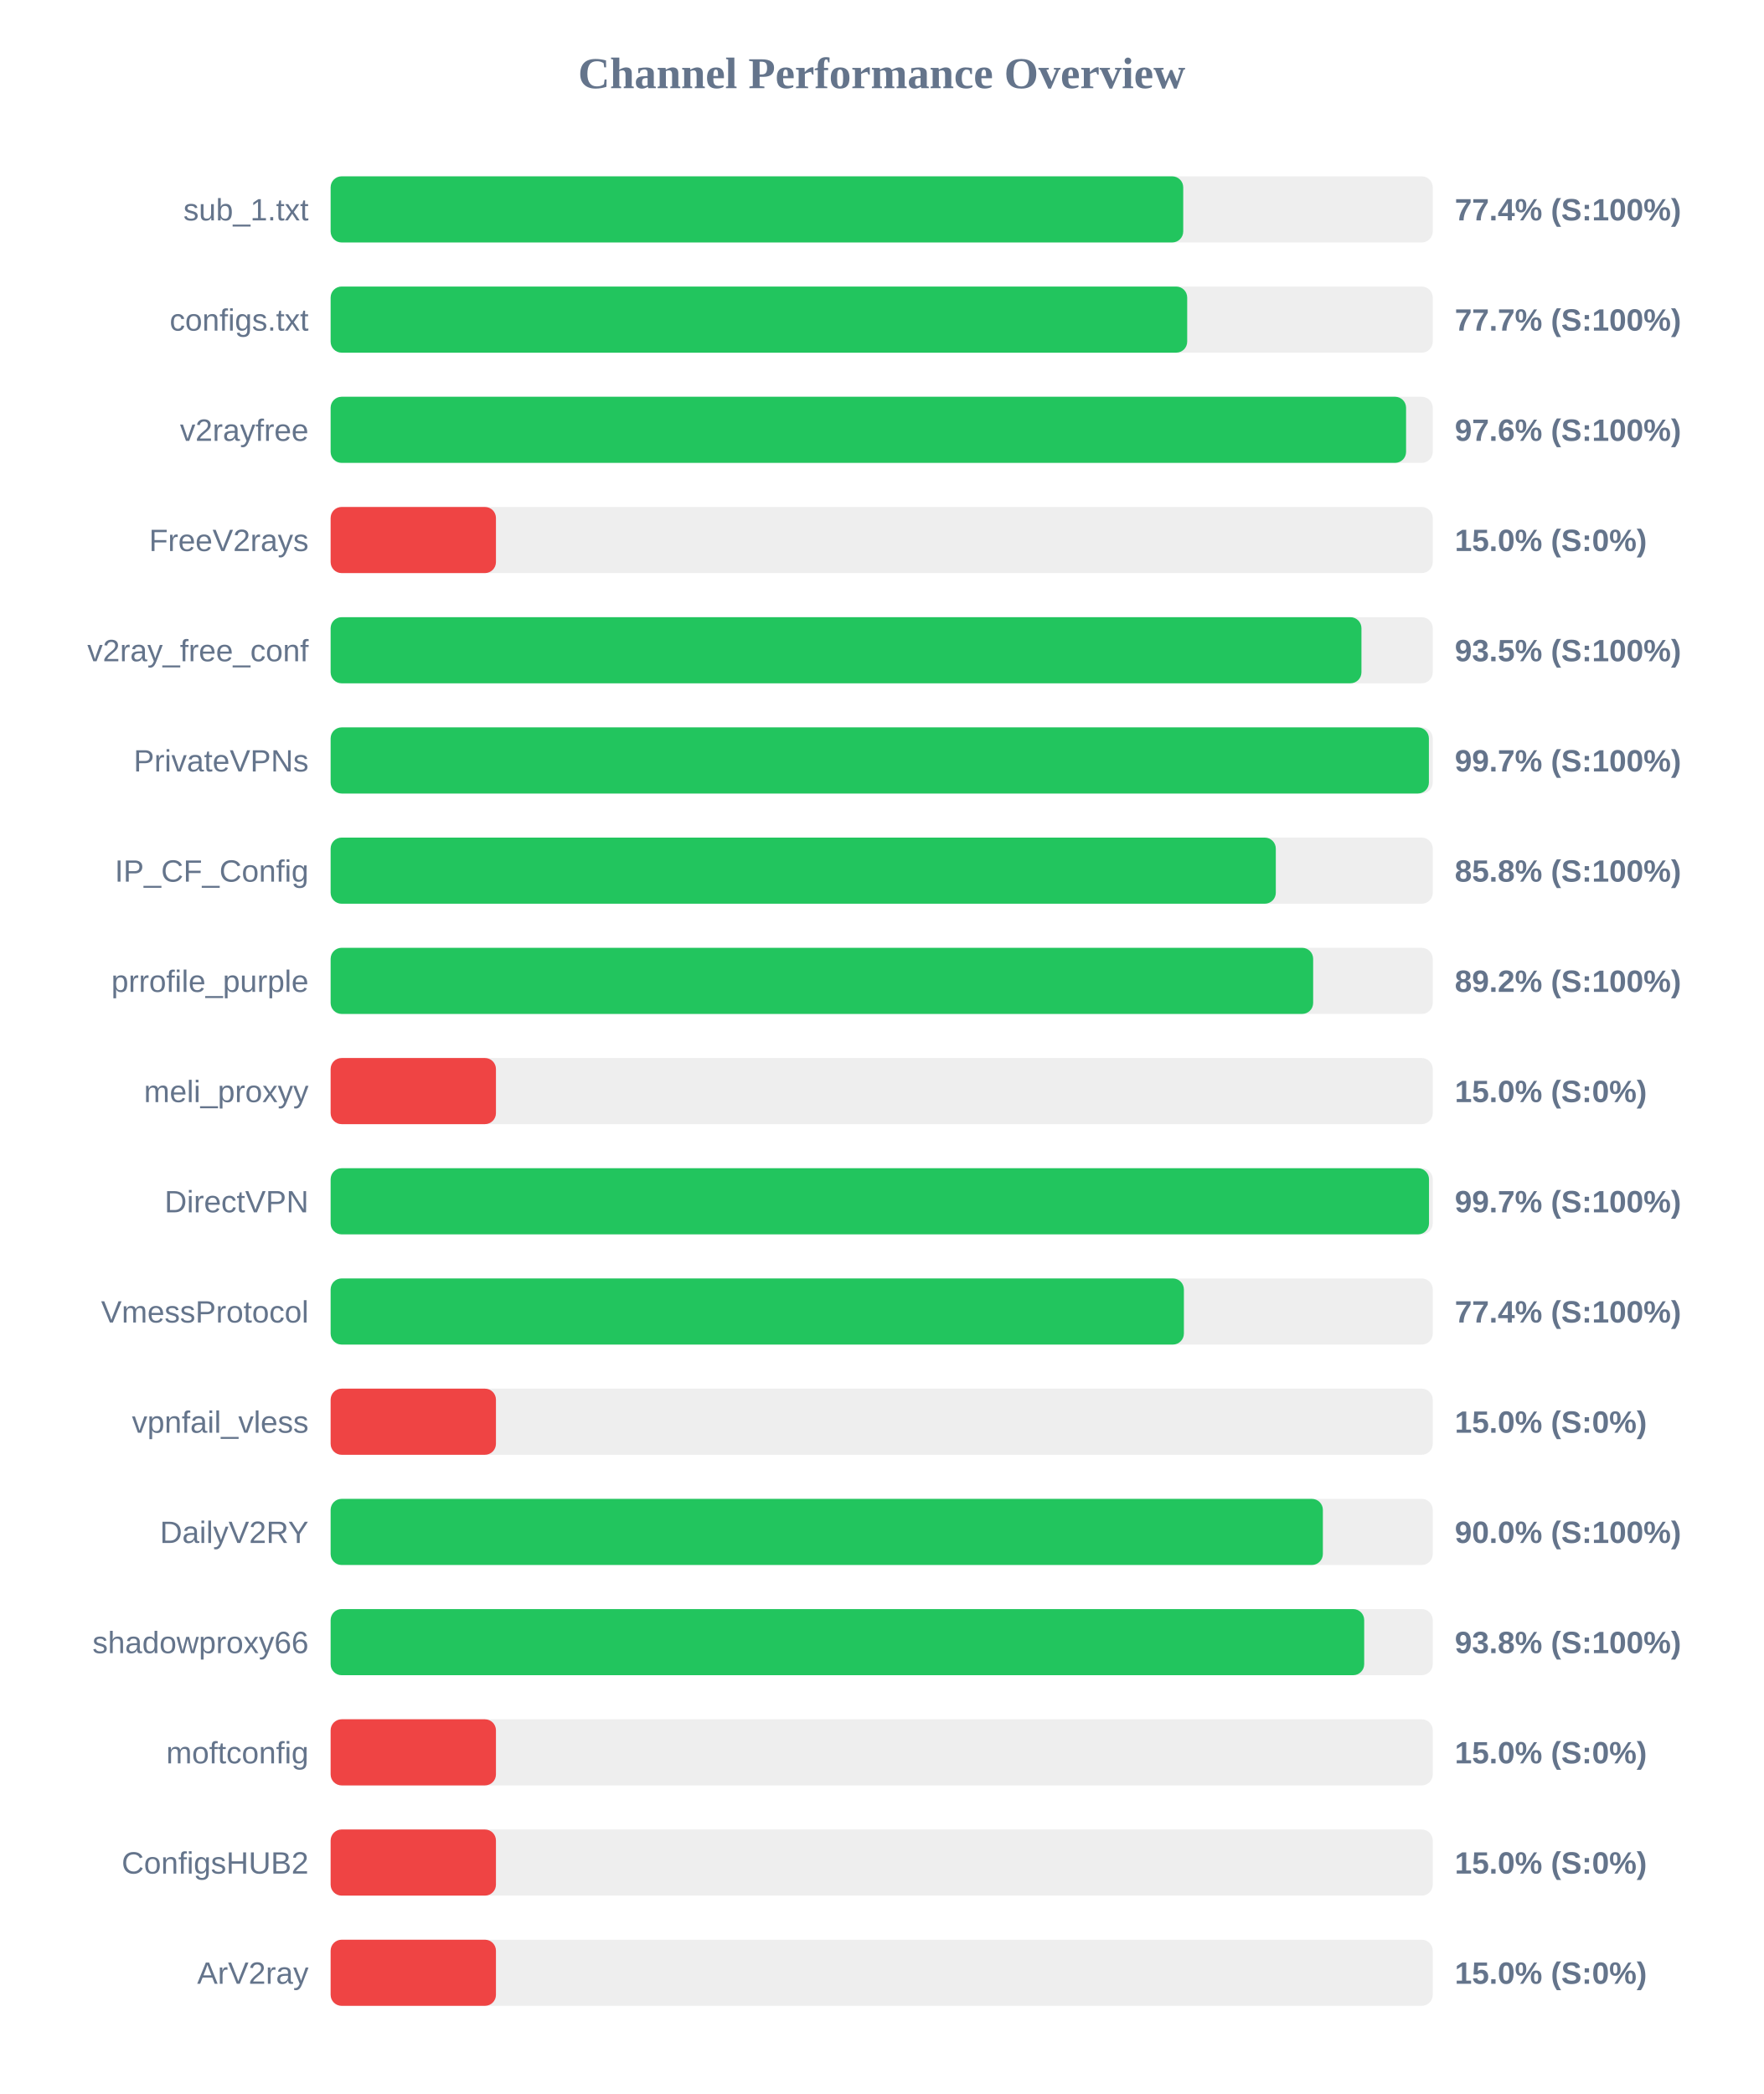
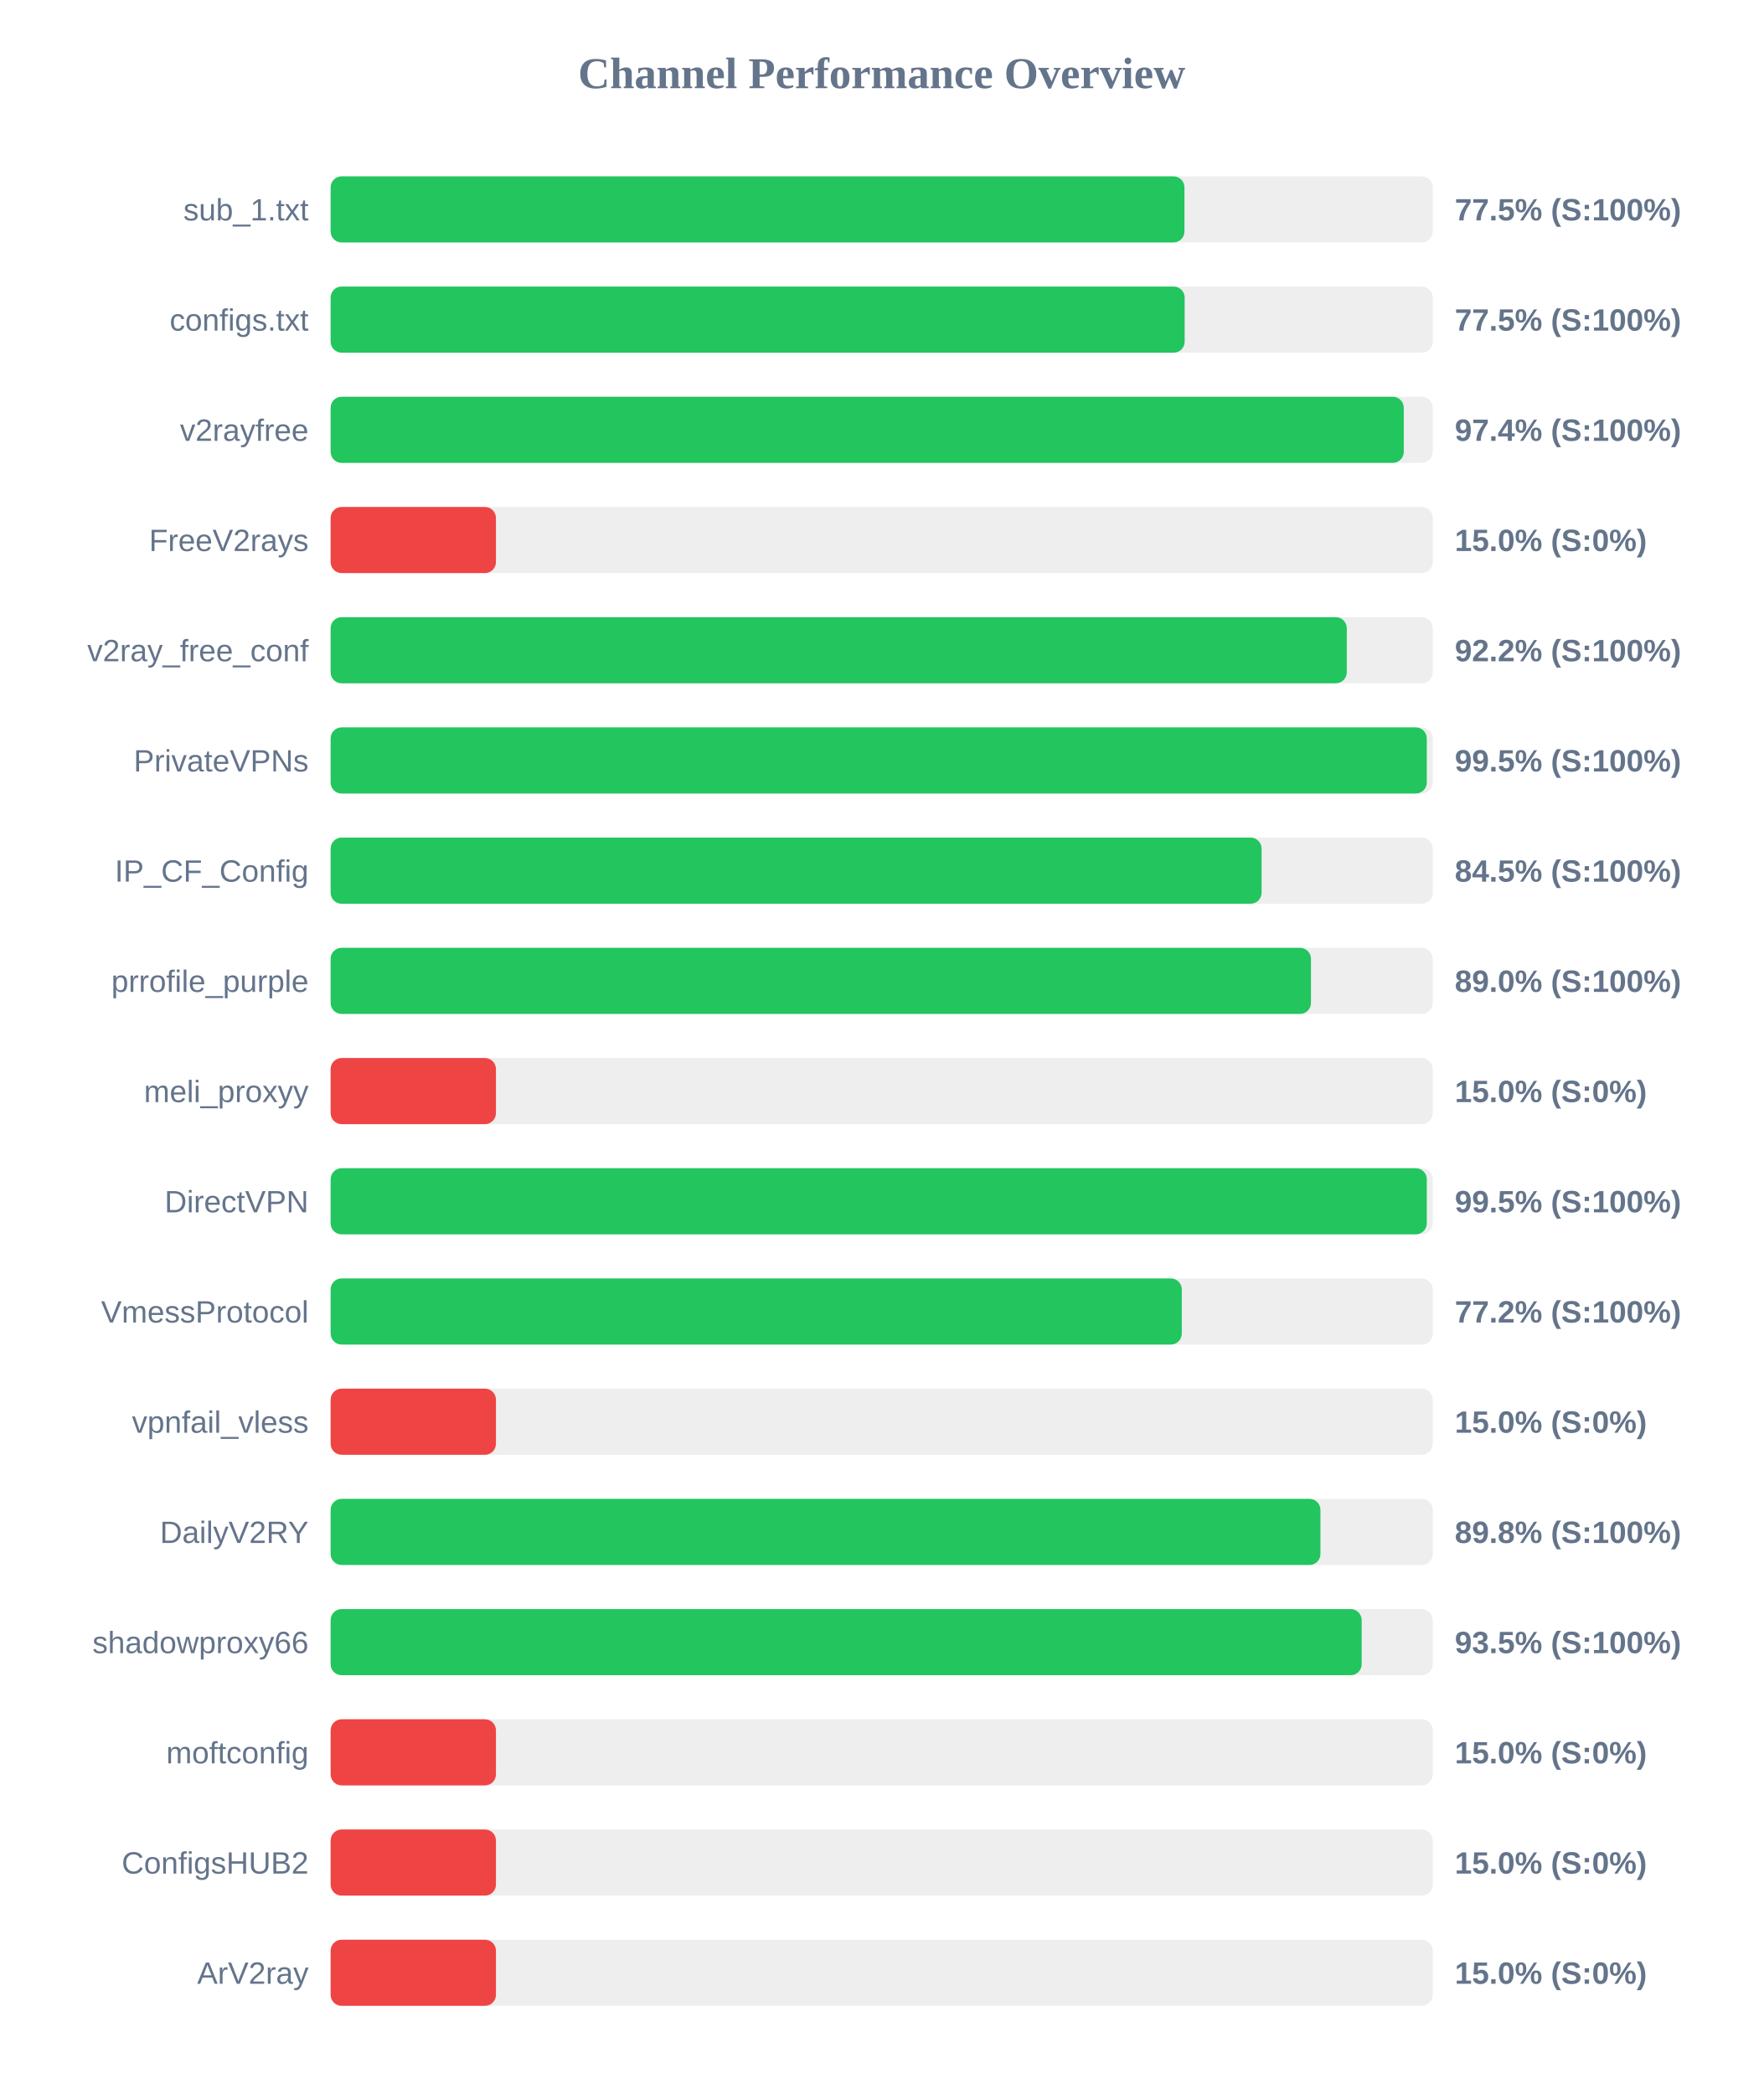
<svg xmlns="http://www.w3.org/2000/svg" width="800" height="950" version="1.1">
  <style>
        .row { font: 14px Arial; fill: #64748b; }
        .score { font: bold 14px Arial; fill: #64748b; }
    </style>
  <text x="400" y="40" text-anchor="middle" font-size="20px" font-weight="bold" fill="#64748b">Channel Performance Overview</text>
  <rect x="150" y="80" width="500" height="30" fill="#eee" rx="5" />
-   <rect x="150" y="80" width="386.8" height="30" fill="#22c55e" rx="5" />
+   <rect x="150" y="80" width="387.35" height="30" fill="#22c55e" rx="5" />
  <text x="140" y="100" text-anchor="end" class="row">sub_1.txt</text>
-   <text x="660" y="100" text-anchor="start" class="score">77.4% (S:100%)</text>
+   <text x="660" y="100" text-anchor="start" class="score">77.5% (S:100%)</text>
  <rect x="150" y="130" width="500" height="30" fill="#eee" rx="5" />
-   <rect x="150" y="130" width="388.6" height="30" fill="#22c55e" rx="5" />
+   <rect x="150" y="130" width="387.45" height="30" fill="#22c55e" rx="5" />
  <text x="140" y="150" text-anchor="end" class="row">configs.txt</text>
-   <text x="660" y="150" text-anchor="start" class="score">77.7% (S:100%)</text>
+   <text x="660" y="150" text-anchor="start" class="score">77.5% (S:100%)</text>
  <rect x="150" y="180" width="500" height="30" fill="#eee" rx="5" />
-   <rect x="150" y="180" width="487.9" height="30" fill="#22c55e" rx="5" />
+   <rect x="150" y="180" width="486.85" height="30" fill="#22c55e" rx="5" />
  <text x="140" y="200" text-anchor="end" class="row">v2rayfree</text>
-   <text x="660" y="200" text-anchor="start" class="score">97.6% (S:100%)</text>
+   <text x="660" y="200" text-anchor="start" class="score">97.4% (S:100%)</text>
  <rect x="150" y="230" width="500" height="30" fill="#eee" rx="5" />
  <rect x="150" y="230" width="75.0" height="30" fill="#ef4444" rx="5" />
  <text x="140" y="250" text-anchor="end" class="row">FreeV2rays</text>
  <text x="660" y="250" text-anchor="start" class="score">15.0% (S:0%)</text>
  <rect x="150" y="280" width="500" height="30" fill="#eee" rx="5" />
-   <rect x="150" y="280" width="467.65" height="30" fill="#22c55e" rx="5" />
+   <rect x="150" y="280" width="461.0" height="30" fill="#22c55e" rx="5" />
  <text x="140" y="300" text-anchor="end" class="row">v2ray_free_conf</text>
-   <text x="660" y="300" text-anchor="start" class="score">93.5% (S:100%)</text>
+   <text x="660" y="300" text-anchor="start" class="score">92.2% (S:100%)</text>
  <rect x="150" y="330" width="500" height="30" fill="#eee" rx="5" />
-   <rect x="150" y="330" width="498.25" height="30" fill="#22c55e" rx="5" />
+   <rect x="150" y="330" width="497.3" height="30" fill="#22c55e" rx="5" />
  <text x="140" y="350" text-anchor="end" class="row">PrivateVPNs</text>
-   <text x="660" y="350" text-anchor="start" class="score">99.7% (S:100%)</text>
+   <text x="660" y="350" text-anchor="start" class="score">99.5% (S:100%)</text>
  <rect x="150" y="380" width="500" height="30" fill="#eee" rx="5" />
-   <rect x="150" y="380" width="428.8" height="30" fill="#22c55e" rx="5" />
+   <rect x="150" y="380" width="422.35" height="30" fill="#22c55e" rx="5" />
  <text x="140" y="400" text-anchor="end" class="row">IP_CF_Config</text>
-   <text x="660" y="400" text-anchor="start" class="score">85.8% (S:100%)</text>
+   <text x="660" y="400" text-anchor="start" class="score">84.5% (S:100%)</text>
  <rect x="150" y="430" width="500" height="30" fill="#eee" rx="5" />
-   <rect x="150" y="430" width="445.75" height="30" fill="#22c55e" rx="5" />
+   <rect x="150" y="430" width="444.75" height="30" fill="#22c55e" rx="5" />
  <text x="140" y="450" text-anchor="end" class="row">prrofile_purple</text>
-   <text x="660" y="450" text-anchor="start" class="score">89.2% (S:100%)</text>
+   <text x="660" y="450" text-anchor="start" class="score">89.0% (S:100%)</text>
  <rect x="150" y="480" width="500" height="30" fill="#eee" rx="5" />
  <rect x="150" y="480" width="75.0" height="30" fill="#ef4444" rx="5" />
  <text x="140" y="500" text-anchor="end" class="row">meli_proxyy</text>
  <text x="660" y="500" text-anchor="start" class="score">15.0% (S:0%)</text>
  <rect x="150" y="530" width="500" height="30" fill="#eee" rx="5" />
-   <rect x="150" y="530" width="498.3" height="30" fill="#22c55e" rx="5" />
+   <rect x="150" y="530" width="497.3" height="30" fill="#22c55e" rx="5" />
  <text x="140" y="550" text-anchor="end" class="row">DirectVPN</text>
-   <text x="660" y="550" text-anchor="start" class="score">99.7% (S:100%)</text>
+   <text x="660" y="550" text-anchor="start" class="score">99.5% (S:100%)</text>
  <rect x="150" y="580" width="500" height="30" fill="#eee" rx="5" />
-   <rect x="150" y="580" width="387.1" height="30" fill="#22c55e" rx="5" />
+   <rect x="150" y="580" width="386.15" height="30" fill="#22c55e" rx="5" />
  <text x="140" y="600" text-anchor="end" class="row">VmessProtocol</text>
-   <text x="660" y="600" text-anchor="start" class="score">77.4% (S:100%)</text>
+   <text x="660" y="600" text-anchor="start" class="score">77.2% (S:100%)</text>
  <rect x="150" y="630" width="500" height="30" fill="#eee" rx="5" />
  <rect x="150" y="630" width="75.0" height="30" fill="#ef4444" rx="5" />
  <text x="140" y="650" text-anchor="end" class="row">vpnfail_vless</text>
  <text x="660" y="650" text-anchor="start" class="score">15.0% (S:0%)</text>
  <rect x="150" y="680" width="500" height="30" fill="#eee" rx="5" />
-   <rect x="150" y="680" width="450.15" height="30" fill="#22c55e" rx="5" />
+   <rect x="150" y="680" width="449.05" height="30" fill="#22c55e" rx="5" />
  <text x="140" y="700" text-anchor="end" class="row">DailyV2RY</text>
-   <text x="660" y="700" text-anchor="start" class="score">90.0% (S:100%)</text>
+   <text x="660" y="700" text-anchor="start" class="score">89.8% (S:100%)</text>
  <rect x="150" y="730" width="500" height="30" fill="#eee" rx="5" />
-   <rect x="150" y="730" width="468.9" height="30" fill="#22c55e" rx="5" />
+   <rect x="150" y="730" width="467.75" height="30" fill="#22c55e" rx="5" />
  <text x="140" y="750" text-anchor="end" class="row">shadowproxy66</text>
-   <text x="660" y="750" text-anchor="start" class="score">93.8% (S:100%)</text>
+   <text x="660" y="750" text-anchor="start" class="score">93.5% (S:100%)</text>
  <rect x="150" y="780" width="500" height="30" fill="#eee" rx="5" />
  <rect x="150" y="780" width="75.0" height="30" fill="#ef4444" rx="5" />
  <text x="140" y="800" text-anchor="end" class="row">moftconfig</text>
  <text x="660" y="800" text-anchor="start" class="score">15.0% (S:0%)</text>
  <rect x="150" y="830" width="500" height="30" fill="#eee" rx="5" />
  <rect x="150" y="830" width="75.0" height="30" fill="#ef4444" rx="5" />
  <text x="140" y="850" text-anchor="end" class="row">ConfigsHUB2</text>
  <text x="660" y="850" text-anchor="start" class="score">15.0% (S:0%)</text>
  <rect x="150" y="880" width="500" height="30" fill="#eee" rx="5" />
  <rect x="150" y="880" width="75.0" height="30" fill="#ef4444" rx="5" />
  <text x="140" y="900" text-anchor="end" class="row">ArV2ray</text>
  <text x="660" y="900" text-anchor="start" class="score">15.0% (S:0%)</text>
</svg>
